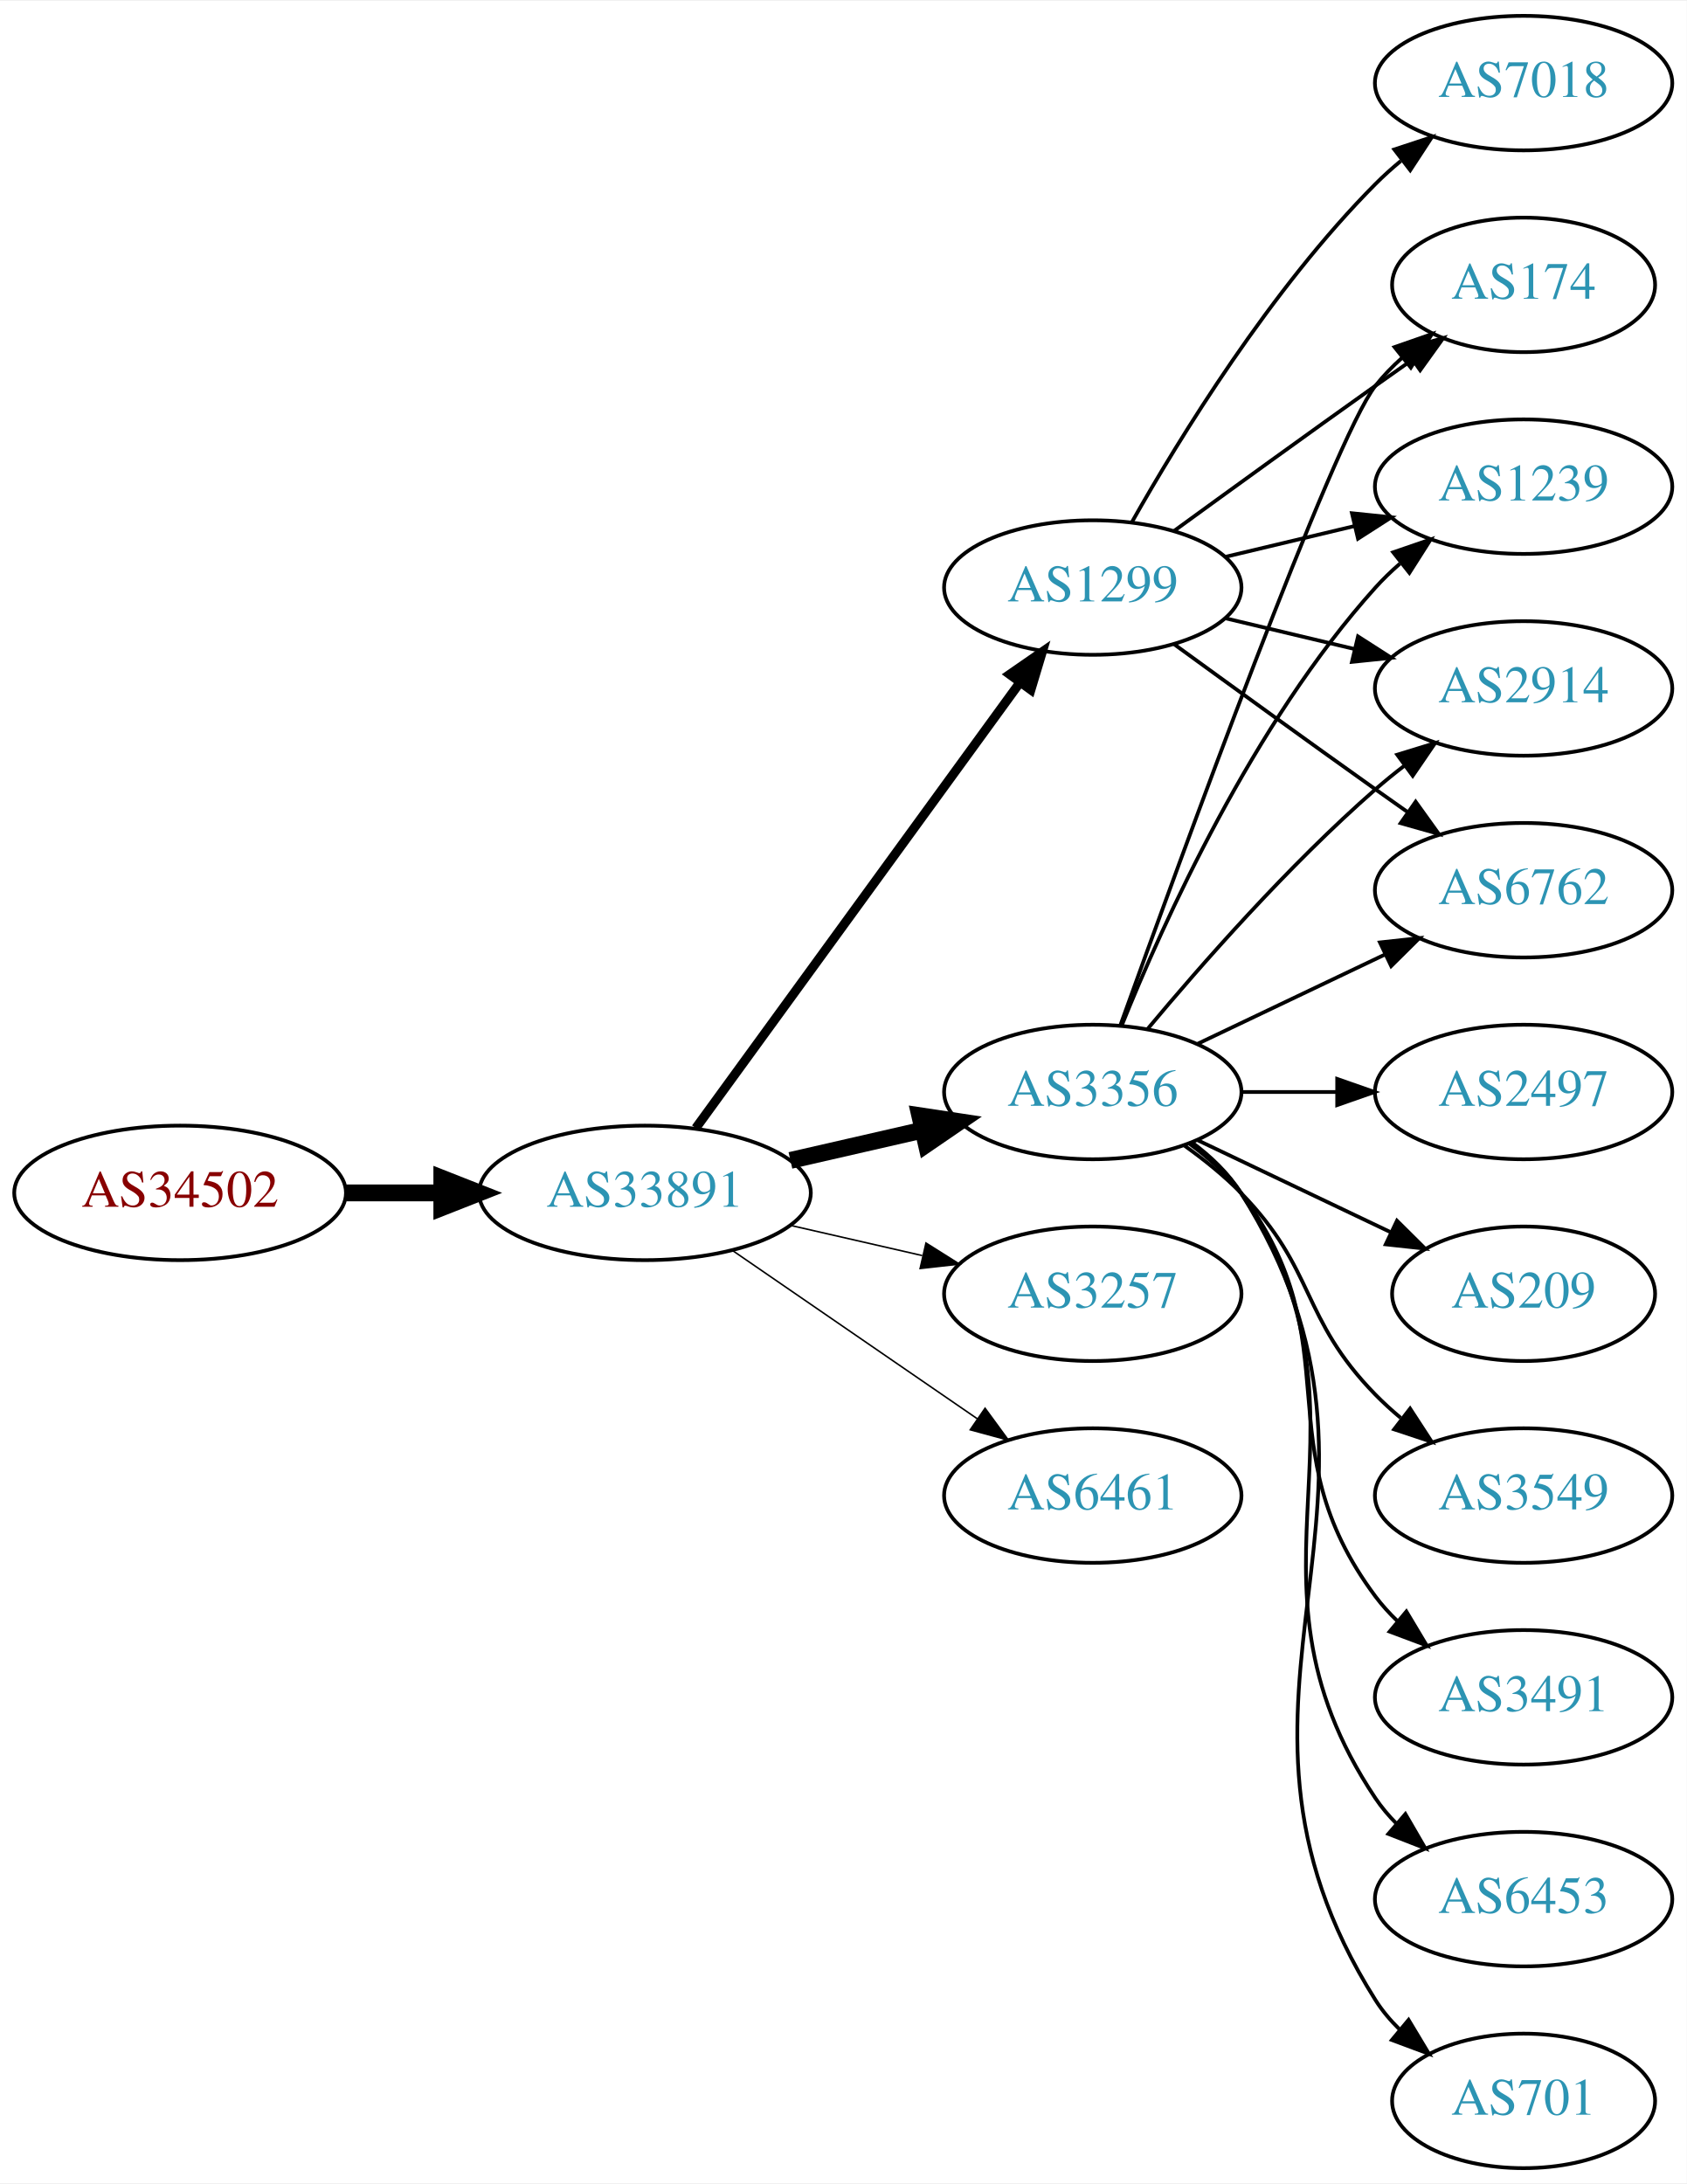
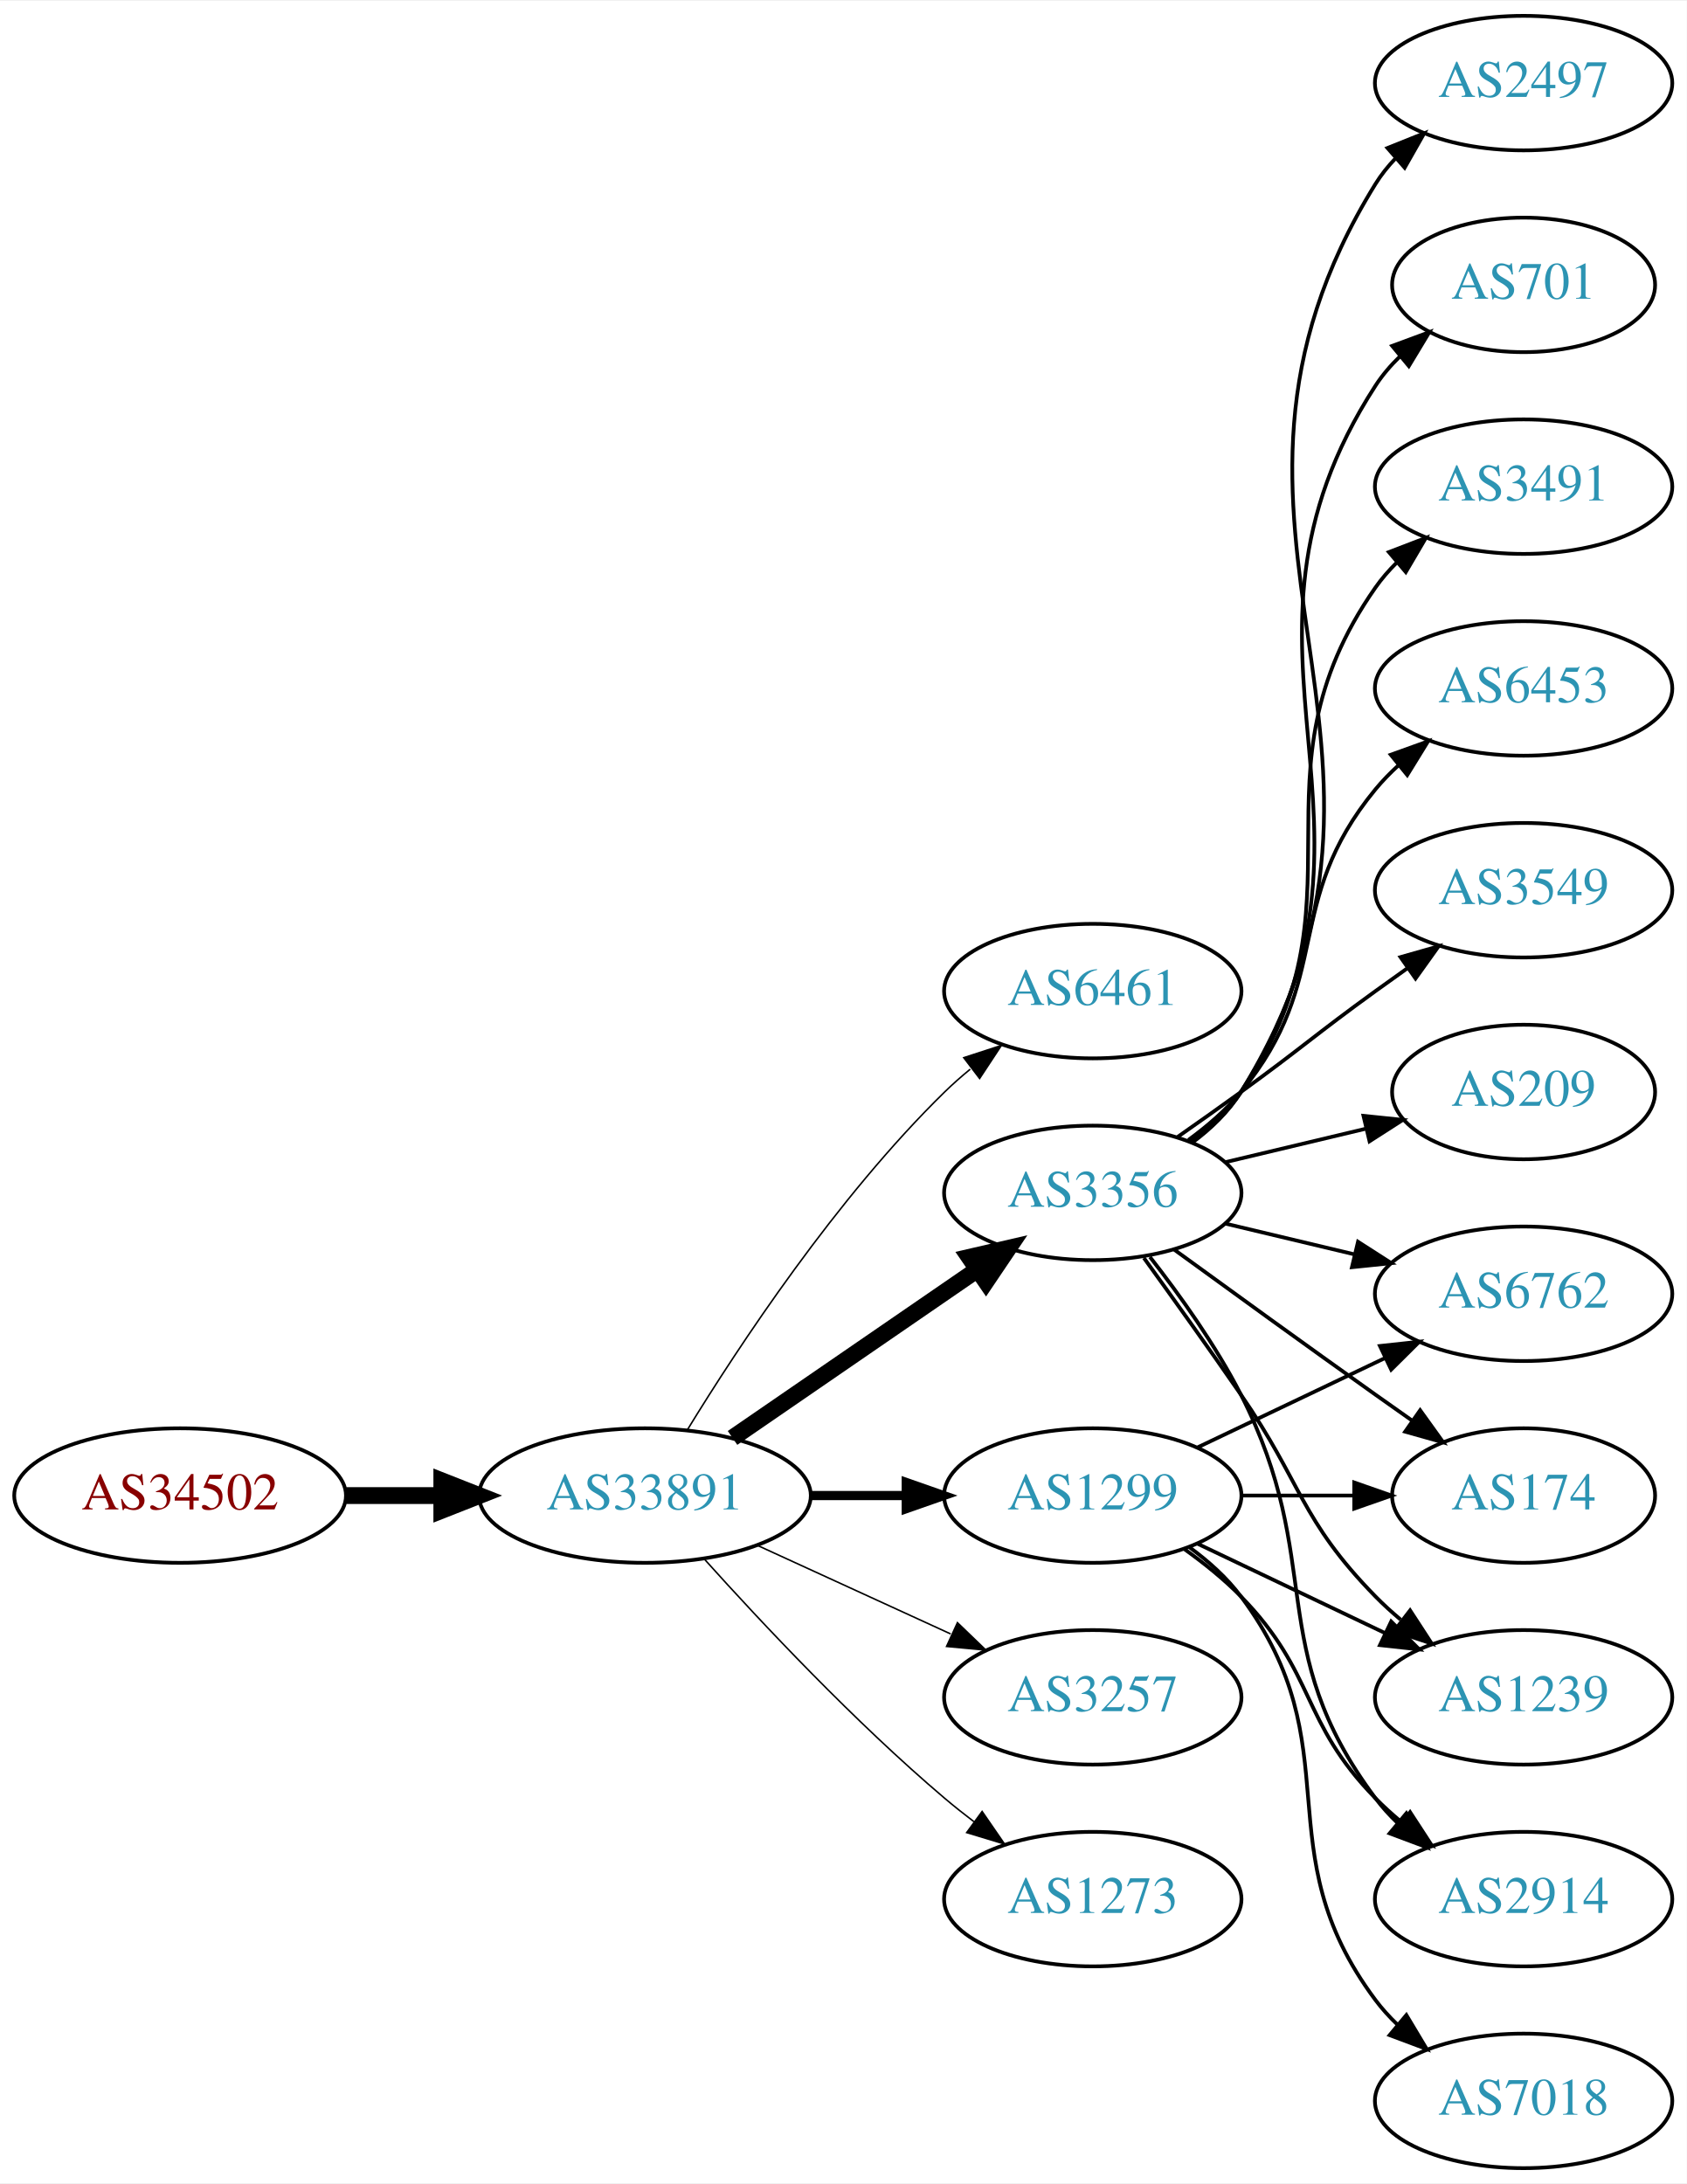
<svg xmlns="http://www.w3.org/2000/svg" xmlns:xlink="http://www.w3.org/1999/xlink" width="451pt" height="584pt" viewBox="0.00 0.00 451.37 584.00">
  <g id="graph0" class="graph" transform="scale(1 1) rotate(0) translate(4 580)">
    <polygon fill="white" stroke="none" points="-4,4 -4,-580 447.37,-580 447.37,4 -4,4" />
    <g id="node1" class="node">
      <g id="a_node1">
        <a xlink:href="/asn/34502" xlink:title="AS34502 ~ Xklink [AT]">
-           <ellipse fill="#ffffff" stroke="black" cx="44.196" cy="-261" rx="44.393" ry="18" />
-           <text text-anchor="middle" x="44.196" y="-257.3" font-family="Times,serif" font-size="14.00" fill="#880000">AS34502</text>
+           <ellipse fill="#ffffff" stroke="black" cx="44.196" cy="-180" rx="44.393" ry="18" />
+           <text text-anchor="middle" x="44.196" y="-176.3" font-family="Times,serif" font-size="14.00" fill="#880000">AS34502</text>
        </a>
      </g>
    </g>
    <g id="node2" class="node">
      <g id="a_node2">
        <a xlink:href="/asn/33891" xlink:title="AS33891 ~ CORE-BACKBONE GMBH GLOBAL NETWORK [DE]">
-           <ellipse fill="#ffffff" stroke="black" cx="168.588" cy="-261" rx="44.393" ry="18" />
-           <text text-anchor="middle" x="168.588" y="-257.3" font-family="Times,serif" font-size="14.00" fill="#2c94b3">AS33891</text>
+           <ellipse fill="#ffffff" stroke="black" cx="168.588" cy="-180" rx="44.393" ry="18" />
+           <text text-anchor="middle" x="168.588" y="-176.3" font-family="Times,serif" font-size="14.00" fill="#2c94b3">AS33891</text>
        </a>
      </g>
    </g>
    <g id="edge1" class="edge">
-       <path fill="none" stroke="black" stroke-width="4.5" d="M88.692,-261C96.898,-261 105.569,-261 114.041,-261" />
-       <polygon fill="black" stroke="black" stroke-width="4.5" points="114.233,-264.938 124.233,-261 114.233,-257.063 114.233,-264.938" />
+       <path fill="none" stroke="black" stroke-width="4.5" d="M88.692,-180C96.898,-180 105.569,-180 114.041,-180" />
+       <polygon fill="black" stroke="black" stroke-width="4.5" points="114.233,-183.938 124.233,-180 114.233,-176.063 114.233,-183.938" />
    </g>
    <g id="node3" class="node">
      <g id="a_node3">
-         <a xlink:href="/asn/1299" xlink:title="AS1299 ~ Telia Carrier [EU]">
-           <ellipse fill="#ffffff" stroke="black" cx="288.431" cy="-423" rx="39.794" ry="18" />
-           <text text-anchor="middle" x="288.431" y="-419.3" font-family="Times,serif" font-size="14.00" fill="#2c94b3">AS1299</text>
+         <a xlink:href="/asn/6461" xlink:title="AS6461 ~ Zayo Bandwidth [US]">
+           <ellipse fill="#ffffff" stroke="black" cx="288.431" cy="-315" rx="39.794" ry="18" />
+           <text text-anchor="middle" x="288.431" y="-311.3" font-family="Times,serif" font-size="14.00" fill="#2c94b3">AS6461</text>
        </a>
      </g>
    </g>
    <g id="edge2" class="edge">
-       <path fill="none" stroke="black" stroke-width="2.455" d="M182.199,-278.337C203.02,-306.96 244.683,-364.233 268.871,-397.486" />
-       <polygon fill="black" stroke="black" stroke-width="2.455" points="266.197,-399.76 274.91,-405.788 271.858,-395.642 266.197,-399.76" />
+       <path fill="none" stroke="black" stroke-width="0.409" d="M179.854,-197.44C193.662,-219.991 219.851,-259.722 248.784,-288 250.924,-290.092 253.242,-292.137 255.642,-294.106" />
+       <polygon fill="black" stroke="black" stroke-width="0.409" points="253.908,-297.185 263.983,-300.464 258.152,-291.618 253.908,-297.185" />
    </g>
    <g id="node4" class="node">
      <g id="a_node4">
-         <a xlink:href="/asn/3257" xlink:title="AS3257 ~ GTT [DE]">
-           <ellipse fill="#ffffff" stroke="black" cx="288.431" cy="-234" rx="39.794" ry="18" />
-           <text text-anchor="middle" x="288.431" y="-230.3" font-family="Times,serif" font-size="14.00" fill="#2c94b3">AS3257</text>
+         <a xlink:href="/asn/3356" xlink:title="AS3356 ~ Level 3 Parent, LLC [US]">
+           <ellipse fill="#ffffff" stroke="black" cx="288.431" cy="-261" rx="39.794" ry="18" />
+           <text text-anchor="middle" x="288.431" y="-257.3" font-family="Times,serif" font-size="14.00" fill="#2c94b3">AS3356</text>
        </a>
      </g>
    </g>
    <g id="edge3" class="edge">
-       <path fill="none" stroke="black" stroke-width="0.409" d="M207.523,-252.308C218.764,-249.733 231.176,-246.889 242.799,-244.226" />
-       <polygon fill="black" stroke="black" stroke-width="0.409" points="243.795,-247.588 252.761,-241.943 242.232,-240.765 243.795,-247.588" />
+       <path fill="none" stroke="black" stroke-width="4.5" d="M192.031,-195.426C210.612,-208.198 237.173,-226.455 257.553,-240.463" />
+       <polygon fill="black" stroke="black" stroke-width="4.5" points="255.396,-243.758 265.867,-246.178 259.856,-237.269 255.396,-243.758" />
    </g>
    <g id="node5" class="node">
      <g id="a_node5">
-         <a xlink:href="/asn/3356" xlink:title="AS3356 ~ Level 3 Parent, LLC [US]">
-           <ellipse fill="#ffffff" stroke="black" cx="288.431" cy="-288" rx="39.794" ry="18" />
-           <text text-anchor="middle" x="288.431" y="-284.3" font-family="Times,serif" font-size="14.00" fill="#2c94b3">AS3356</text>
+         <a xlink:href="/asn/1299" xlink:title="AS1299 ~ Telia Carrier [EU]">
+           <ellipse fill="#ffffff" stroke="black" cx="288.431" cy="-180" rx="39.794" ry="18" />
+           <text text-anchor="middle" x="288.431" y="-176.3" font-family="Times,serif" font-size="14.00" fill="#2c94b3">AS1299</text>
        </a>
      </g>
    </g>
    <g id="edge4" class="edge">
-       <path fill="none" stroke="black" stroke-width="4.5" d="M207.523,-269.692C218.764,-272.267 231.176,-275.111 242.799,-277.774" />
-       <polygon fill="black" stroke="black" stroke-width="4.5" points="242.134,-281.661 252.761,-280.057 243.893,-273.985 242.134,-281.661" />
+       <path fill="none" stroke="black" stroke-width="2.455" d="M212.799,-180C221.112,-180 229.875,-180 238.357,-180" />
+       <polygon fill="black" stroke="black" stroke-width="2.455" points="238.516,-183.5 248.516,-180 238.516,-176.5 238.516,-183.5" />
    </g>
    <g id="node6" class="node">
      <g id="a_node6">
-         <a xlink:href="/asn/6461" xlink:title="AS6461 ~ Zayo Bandwidth [US]">
-           <ellipse fill="#ffffff" stroke="black" cx="288.431" cy="-180" rx="39.794" ry="18" />
-           <text text-anchor="middle" x="288.431" y="-176.3" font-family="Times,serif" font-size="14.00" fill="#2c94b3">AS6461</text>
+         <a xlink:href="/asn/3257" xlink:title="AS3257 ~ GTT [DE]">
+           <ellipse fill="#ffffff" stroke="black" cx="288.431" cy="-126" rx="39.794" ry="18" />
+           <text text-anchor="middle" x="288.431" y="-122.3" font-family="Times,serif" font-size="14.00" fill="#2c94b3">AS3257</text>
        </a>
      </g>
    </g>
    <g id="edge5" class="edge">
-       <path fill="none" stroke="black" stroke-width="0.409" d="M192.031,-245.574C210.612,-232.802 237.173,-214.545 257.553,-200.537" />
-       <polygon fill="black" stroke="black" stroke-width="0.409" points="259.609,-203.371 265.867,-194.822 255.643,-197.602 259.609,-203.371" />
+       <path fill="none" stroke="black" stroke-width="0.409" d="M198.718,-166.652C214.329,-159.498 233.727,-150.609 250.399,-142.97" />
+       <polygon fill="black" stroke="black" stroke-width="0.409" points="252.218,-145.986 259.851,-138.638 249.302,-139.622 252.218,-145.986" />
    </g>
    <g id="node7" class="node">
      <g id="a_node7">
-         <a xlink:href="/asn/6762" xlink:title="AS6762 ~ TELECOM ITALIA SPARKLE S.p.A. [IT]">
-           <ellipse fill="#ffffff" stroke="black" cx="403.724" cy="-342" rx="39.794" ry="18" />
-           <text text-anchor="middle" x="403.724" y="-338.3" font-family="Times,serif" font-size="14.00" fill="#2c94b3">AS6762</text>
+         <a xlink:href="/asn/1273" xlink:title="AS1273 ~ Vodafone Group PLC [EU]">
+           <ellipse fill="#ffffff" stroke="black" cx="288.431" cy="-72" rx="39.794" ry="18" />
+           <text text-anchor="middle" x="288.431" y="-68.3" font-family="Times,serif" font-size="14.00" fill="#2c94b3">AS1273</text>
        </a>
      </g>
    </g>
    <g id="edge6" class="edge">
-       <path fill="none" stroke="black" d="M310.279,-407.778C325.213,-396.909 345.827,-381.975 364.077,-369 366.898,-366.995 369.841,-364.915 372.789,-362.841" />
-       <polygon fill="black" stroke="black" points="374.835,-365.681 381.013,-357.074 370.816,-359.95 374.835,-365.681" />
+       <path fill="none" stroke="black" stroke-width="0.409" d="M184.521,-162.956C199.847,-145.903 224.782,-119.35 248.784,-99 251.281,-96.883 253.942,-94.768 256.653,-92.707" />
+       <polygon fill="black" stroke="black" stroke-width="0.409" points="258.819,-95.459 264.83,-86.734 254.69,-89.806 258.819,-95.459" />
    </g>
    <g id="node8" class="node">
      <g id="a_node8">
-         <a xlink:href="/asn/174" xlink:title="AS174 ~ Cogent Communications [US]">
-           <ellipse fill="#ffffff" stroke="black" cx="403.724" cy="-504" rx="35.194" ry="18" />
-           <text text-anchor="middle" x="403.724" y="-500.3" font-family="Times,serif" font-size="14.00" fill="#2c94b3">AS174</text>
+         <a xlink:href="/asn/6453" xlink:title="AS6453 ~ TATA COMMUNICATIONS (AMERICA) INC [US]">
+           <ellipse fill="#ffffff" stroke="black" cx="403.724" cy="-396" rx="39.794" ry="18" />
+           <text text-anchor="middle" x="403.724" y="-392.3" font-family="Times,serif" font-size="14.00" fill="#2c94b3">AS6453</text>
        </a>
      </g>
    </g>
    <g id="edge7" class="edge">
-       <path fill="none" stroke="black" d="M310.279,-438.222C325.213,-449.091 345.827,-464.025 364.077,-477 367.288,-479.282 370.657,-481.661 374.011,-484.018" />
-       <polygon fill="black" stroke="black" points="372.023,-486.899 382.222,-489.77 376.039,-481.166 372.023,-486.899" />
+       <path fill="none" stroke="black" d="M314.012,-275.156C319.106,-278.872 324.12,-283.201 328.077,-288 353.142,-318.394 339.013,-338.606 364.077,-369 365.932,-371.25 368.02,-373.396 370.238,-375.424" />
+       <polygon fill="black" stroke="black" points="368.174,-378.256 378.143,-381.844 372.587,-372.823 368.174,-378.256" />
    </g>
    <g id="node9" class="node">
      <g id="a_node9">
-         <a xlink:href="/asn/7018" xlink:title="AS7018 ~ AT&amp;T Services, Inc. [US]">
-           <ellipse fill="#ffffff" stroke="black" cx="403.724" cy="-558" rx="39.794" ry="18" />
-           <text text-anchor="middle" x="403.724" y="-554.3" font-family="Times,serif" font-size="14.00" fill="#2c94b3">AS7018</text>
+         <a xlink:href="/asn/3549" xlink:title="AS3549 ~ Level 3 Parent, LLC [US]">
+           <ellipse fill="#ffffff" stroke="black" cx="403.724" cy="-342" rx="39.794" ry="18" />
+           <text text-anchor="middle" x="403.724" y="-338.3" font-family="Times,serif" font-size="14.00" fill="#2c94b3">AS3549</text>
        </a>
      </g>
    </g>
    <g id="edge8" class="edge">
-       <path fill="none" stroke="black" d="M298.891,-440.49C311.672,-463.096 336.105,-502.886 364.077,-531 366.188,-533.121 368.484,-535.188 370.87,-537.171" />
-       <polygon fill="black" stroke="black" points="369.122,-540.242 379.185,-543.556 373.385,-534.69 369.122,-540.242" />
+       <path fill="none" stroke="black" d="M311.188,-276.009C316.722,-279.879 322.641,-284.064 328.077,-288 344.277,-299.729 347.877,-303.271 364.077,-315 366.88,-317.029 369.812,-319.125 372.752,-321.21" />
+       <polygon fill="black" stroke="black" points="370.775,-324.097 380.967,-326.991 374.803,-318.373 370.775,-324.097" />
    </g>
    <g id="node10" class="node">
      <g id="a_node10">
-         <a xlink:href="/asn/1239" xlink:title="AS1239 ~ Sprint [US]">
-           <ellipse fill="#ffffff" stroke="black" cx="403.724" cy="-450" rx="39.794" ry="18" />
-           <text text-anchor="middle" x="403.724" y="-446.3" font-family="Times,serif" font-size="14.00" fill="#2c94b3">AS1239</text>
+         <a xlink:href="/asn/209" xlink:title="AS209 ~ CenturyLink Communications, LLC [US]">
+           <ellipse fill="#ffffff" stroke="black" cx="403.724" cy="-288" rx="35.194" ry="18" />
+           <text text-anchor="middle" x="403.724" y="-284.3" font-family="Times,serif" font-size="14.00" fill="#2c94b3">AS209</text>
        </a>
      </g>
    </g>
    <g id="edge9" class="edge">
-       <path fill="none" stroke="black" d="M324.038,-431.248C334.909,-433.838 347.064,-436.735 358.506,-439.462" />
-       <polygon fill="black" stroke="black" points="357.789,-442.889 368.328,-441.803 359.412,-436.08 357.789,-442.889" />
+       <path fill="none" stroke="black" d="M324.038,-269.248C335.833,-272.058 349.137,-275.229 361.405,-278.153" />
+       <polygon fill="black" stroke="black" points="360.871,-281.624 371.41,-280.537 362.494,-274.814 360.871,-281.624" />
    </g>
    <g id="node11" class="node">
      <g id="a_node11">
        <a xlink:href="/asn/2914" xlink:title="AS2914 ~ NTT America, Inc. [US]">
-           <ellipse fill="#ffffff" stroke="black" cx="403.724" cy="-396" rx="39.794" ry="18" />
-           <text text-anchor="middle" x="403.724" y="-392.3" font-family="Times,serif" font-size="14.00" fill="#2c94b3">AS2914</text>
+           <ellipse fill="#ffffff" stroke="black" cx="403.724" cy="-72" rx="39.794" ry="18" />
+           <text text-anchor="middle" x="403.724" y="-68.3" font-family="Times,serif" font-size="14.00" fill="#2c94b3">AS2914</text>
        </a>
      </g>
    </g>
    <g id="edge10" class="edge">
-       <path fill="none" stroke="black" d="M324.038,-414.752C334.909,-412.162 347.064,-409.265 358.506,-406.538" />
-       <polygon fill="black" stroke="black" points="359.412,-409.92 368.328,-404.197 357.789,-403.111 359.412,-409.92" />
-     </g>
-     <g id="edge18" class="edge">
-       <path fill="none" stroke="black" d="M316.567,-300.934C331.561,-308.081 350.382,-317.052 366.605,-324.785" />
-       <polygon fill="black" stroke="black" points="365.276,-328.028 375.809,-329.171 368.288,-321.709 365.276,-328.028" />
-     </g>
-     <g id="edge14" class="edge">
-       <path fill="none" stroke="black" d="M295.804,-305.825C311.745,-350.151 352.87,-462.812 364.077,-477 366.157,-479.633 368.562,-482.116 371.135,-484.428" />
-       <polygon fill="black" stroke="black" points="369.192,-487.354 379.198,-490.835 373.546,-481.873 369.192,-487.354" />
-     </g>
-     <g id="edge19" class="edge">
-       <path fill="none" stroke="black" d="M296.179,-305.787C307.23,-333.243 331.283,-386.578 364.077,-423 366.08,-425.224 368.298,-427.363 370.631,-429.397" />
-       <polygon fill="black" stroke="black" points="368.829,-432.433 378.85,-435.873 373.161,-426.935 368.829,-432.433" />
-     </g>
-     <g id="edge11" class="edge">
-       <path fill="none" stroke="black" d="M303.061,-304.817C317.343,-321.929 340.89,-348.745 364.077,-369 366.543,-371.154 369.182,-373.294 371.879,-375.372" />
-       <polygon fill="black" stroke="black" points="369.904,-378.264 380.033,-381.37 374.052,-372.625 369.904,-378.264" />
+       <path fill="none" stroke="black" d="M303.727,-243.86C311.713,-233.647 321.375,-220.147 328.077,-207 351.058,-161.923 333.806,-139.542 364.077,-99 365.822,-96.664 367.829,-94.455 369.992,-92.383" />
+       <polygon fill="black" stroke="black" points="372.352,-94.973 377.793,-85.882 367.87,-89.595 372.352,-94.973" />
    </g>
    <g id="node12" class="node">
      <g id="a_node12">
-         <a xlink:href="/asn/3491" xlink:title="AS3491 ~ PCCW Global, Inc. [US]">
-           <ellipse fill="#ffffff" stroke="black" cx="403.724" cy="-126" rx="39.794" ry="18" />
-           <text text-anchor="middle" x="403.724" y="-122.3" font-family="Times,serif" font-size="14.00" fill="#2c94b3">AS3491</text>
-         </a>
-       </g>
-     </g>
-     <g id="edge12" class="edge">
-       <path fill="none" stroke="black" d="M314.362,-274.118C319.438,-270.389 324.356,-265.984 328.077,-261 358.349,-220.458 333.806,-193.542 364.077,-153 365.822,-150.664 367.829,-148.455 369.992,-146.383" />
-       <polygon fill="black" stroke="black" points="372.352,-148.973 377.793,-139.882 367.87,-143.595 372.352,-148.973" />
+         <a xlink:href="/asn/6762" xlink:title="AS6762 ~ TELECOM ITALIA SPARKLE S.p.A. [IT]">
+           <ellipse fill="#ffffff" stroke="black" cx="403.724" cy="-234" rx="39.794" ry="18" />
+           <text text-anchor="middle" x="403.724" y="-230.3" font-family="Times,serif" font-size="14.00" fill="#2c94b3">AS6762</text>
+         </a>
+       </g>
+     </g>
+     <g id="edge11" class="edge">
+       <path fill="none" stroke="black" d="M324.038,-252.752C334.909,-250.162 347.064,-247.265 358.506,-244.538" />
+       <polygon fill="black" stroke="black" points="359.412,-247.92 368.328,-242.197 357.789,-241.111 359.412,-247.92" />
    </g>
    <g id="node13" class="node">
      <g id="a_node13">
-         <a xlink:href="/asn/6453" xlink:title="AS6453 ~ TATA COMMUNICATIONS (AMERICA) INC [US]">
-           <ellipse fill="#ffffff" stroke="black" cx="403.724" cy="-72" rx="39.794" ry="18" />
-           <text text-anchor="middle" x="403.724" y="-68.3" font-family="Times,serif" font-size="14.00" fill="#2c94b3">AS6453</text>
-         </a>
-       </g>
-     </g>
-     <g id="edge13" class="edge">
-       <path fill="none" stroke="black" d="M314.75,-274.393C319.806,-270.649 324.617,-266.169 328.077,-261 369.102,-199.706 323.053,-160.294 364.077,-99 365.699,-96.577 367.618,-94.305 369.72,-92.19" />
-       <polygon fill="black" stroke="black" points="372.087,-94.771 377.405,-85.607 367.533,-89.454 372.087,-94.771" />
+         <a xlink:href="/asn/2497" xlink:title="AS2497 ~ Internet Initiative Japan Inc. [JP]">
+           <ellipse fill="#ffffff" stroke="black" cx="403.724" cy="-558" rx="39.794" ry="18" />
+           <text text-anchor="middle" x="403.724" y="-554.3" font-family="Times,serif" font-size="14.00" fill="#2c94b3">AS2497</text>
+         </a>
+       </g>
+     </g>
+     <g id="edge12" class="edge">
+       <path fill="none" stroke="black" d="M315.027,-274.428C320.069,-278.181 324.805,-282.71 328.077,-288 385.518,-380.847 306.636,-438.153 364.077,-531 365.611,-533.48 367.467,-535.792 369.525,-537.936" />
+       <polygon fill="black" stroke="black" points="367.292,-540.632 377.127,-544.572 371.895,-535.359 367.292,-540.632" />
    </g>
    <g id="node14" class="node">
      <g id="a_node14">
-         <a xlink:href="/asn/701" xlink:title="AS701 ~ UUNET [US]">
-           <ellipse fill="#ffffff" stroke="black" cx="403.724" cy="-18" rx="35.194" ry="18" />
-           <text text-anchor="middle" x="403.724" y="-14.3" font-family="Times,serif" font-size="14.00" fill="#2c94b3">AS701</text>
-         </a>
-       </g>
-     </g>
-     <g id="edge15" class="edge">
-       <path fill="none" stroke="black" d="M314.957,-274.528C320.002,-270.777 324.757,-266.26 328.077,-261 380.027,-178.7 312.127,-127.3 364.077,-45 365.869,-42.162 368.077,-39.541 370.524,-37.14" />
-       <polygon fill="black" stroke="black" points="372.942,-39.681 378.398,-30.598 368.469,-34.297 372.942,-39.681" />
+         <a xlink:href="/asn/174" xlink:title="AS174 ~ Cogent Communications [US]">
+           <ellipse fill="#ffffff" stroke="black" cx="403.724" cy="-180" rx="35.194" ry="18" />
+           <text text-anchor="middle" x="403.724" y="-176.3" font-family="Times,serif" font-size="14.00" fill="#2c94b3">AS174</text>
+         </a>
+       </g>
+     </g>
+     <g id="edge13" class="edge">
+       <path fill="none" stroke="black" d="M310.279,-245.778C325.213,-234.909 345.827,-219.975 364.077,-207 367.288,-204.718 370.657,-202.339 374.011,-199.982" />
+       <polygon fill="black" stroke="black" points="376.039,-202.834 382.222,-194.23 372.023,-197.101 376.039,-202.834" />
    </g>
    <g id="node15" class="node">
      <g id="a_node15">
-         <a xlink:href="/asn/2497" xlink:title="AS2497 ~ Internet Initiative Japan Inc. [JP]">
-           <ellipse fill="#ffffff" stroke="black" cx="403.724" cy="-288" rx="39.794" ry="18" />
-           <text text-anchor="middle" x="403.724" y="-284.3" font-family="Times,serif" font-size="14.00" fill="#2c94b3">AS2497</text>
-         </a>
-       </g>
-     </g>
-     <g id="edge16" class="edge">
-       <path fill="none" stroke="black" d="M328.103,-288C336.306,-288 345.07,-288 353.602,-288" />
-       <polygon fill="black" stroke="black" points="353.841,-291.5 363.841,-288 353.841,-284.5 353.841,-291.5" />
+         <a xlink:href="/asn/701" xlink:title="AS701 ~ UUNET [US]">
+           <ellipse fill="#ffffff" stroke="black" cx="403.724" cy="-504" rx="35.194" ry="18" />
+           <text text-anchor="middle" x="403.724" y="-500.3" font-family="Times,serif" font-size="14.00" fill="#2c94b3">AS701</text>
+         </a>
+       </g>
+     </g>
+     <g id="edge14" class="edge">
+       <path fill="none" stroke="black" d="M314.867,-274.53C319.917,-278.278 324.696,-282.779 328.077,-288 374.552,-359.778 317.602,-405.222 364.077,-477 365.901,-479.817 368.132,-482.424 370.593,-484.816" />
+       <polygon fill="black" stroke="black" points="368.551,-487.669 378.488,-491.344 373.011,-482.274 368.551,-487.669" />
    </g>
    <g id="node16" class="node">
      <g id="a_node16">
-         <a xlink:href="/asn/209" xlink:title="AS209 ~ CenturyLink Communications, LLC [US]">
-           <ellipse fill="#ffffff" stroke="black" cx="403.724" cy="-234" rx="35.194" ry="18" />
-           <text text-anchor="middle" x="403.724" y="-230.3" font-family="Times,serif" font-size="14.00" fill="#2c94b3">AS209</text>
-         </a>
-       </g>
-     </g>
-     <g id="edge17" class="edge">
-       <path fill="none" stroke="black" d="M316.567,-275.066C331.999,-267.71 351.485,-258.423 368.02,-250.541" />
-       <polygon fill="black" stroke="black" points="369.84,-253.551 377.361,-246.089 366.828,-247.232 369.84,-253.551" />
+         <a xlink:href="/asn/1239" xlink:title="AS1239 ~ Sprint [US]">
+           <ellipse fill="#ffffff" stroke="black" cx="403.724" cy="-126" rx="39.794" ry="18" />
+           <text text-anchor="middle" x="403.724" y="-122.3" font-family="Times,serif" font-size="14.00" fill="#2c94b3">AS1239</text>
+         </a>
+       </g>
+     </g>
+     <g id="edge15" class="edge">
+       <path fill="none" stroke="black" d="M302.11,-243.594C309.725,-233.063 319.558,-219.33 328.077,-207 344.473,-183.269 343.905,-173.617 364.077,-153 366.17,-150.861 368.453,-148.782 370.83,-146.79" />
+       <polygon fill="black" stroke="black" points="373.349,-149.268 379.13,-140.389 369.074,-143.725 373.349,-149.268" />
    </g>
    <g id="node17" class="node">
      <g id="a_node17">
-         <a xlink:href="/asn/3549" xlink:title="AS3549 ~ Level 3 Parent, LLC [US]">
-           <ellipse fill="#ffffff" stroke="black" cx="403.724" cy="-180" rx="39.794" ry="18" />
-           <text text-anchor="middle" x="403.724" y="-176.3" font-family="Times,serif" font-size="14.00" fill="#2c94b3">AS3549</text>
+         <a xlink:href="/asn/3491" xlink:title="AS3491 ~ PCCW Global, Inc. [US]">
+           <ellipse fill="#ffffff" stroke="black" cx="403.724" cy="-450" rx="39.794" ry="18" />
+           <text text-anchor="middle" x="403.724" y="-446.3" font-family="Times,serif" font-size="14.00" fill="#2c94b3">AS3491</text>
+         </a>
+       </g>
+     </g>
+     <g id="edge16" class="edge">
+       <path fill="none" stroke="black" d="M314.59,-274.716C319.654,-278.455 324.51,-282.904 328.077,-288 363.691,-338.869 328.464,-372.131 364.077,-423 365.75,-425.389 367.705,-427.635 369.832,-429.733" />
+       <polygon fill="black" stroke="black" points="367.672,-432.49 377.564,-436.284 372.196,-427.149 367.672,-432.49" />
+     </g>
+     <g id="edge19" class="edge">
+       <path fill="none" stroke="black" d="M313.025,-165.611C318.281,-161.852 323.613,-157.563 328.077,-153 348.25,-132.383 343.905,-119.617 364.077,-99 366.17,-96.861 368.453,-94.782 370.83,-92.79" />
+       <polygon fill="black" stroke="black" points="373.349,-95.268 379.13,-86.389 369.074,-89.725 373.349,-95.268" />
+     </g>
+     <g id="edge17" class="edge">
+       <path fill="none" stroke="black" d="M316.567,-192.934C331.561,-200.081 350.382,-209.052 366.605,-216.785" />
+       <polygon fill="black" stroke="black" points="365.276,-220.028 375.809,-221.171 368.288,-213.709 365.276,-220.028" />
+     </g>
+     <g id="edge18" class="edge">
+       <path fill="none" stroke="black" d="M328.103,-180C337.808,-180 348.299,-180 358.262,-180" />
+       <polygon fill="black" stroke="black" points="358.398,-183.5 368.398,-180 358.398,-176.5 358.398,-183.5" />
+     </g>
+     <g id="edge21" class="edge">
+       <path fill="none" stroke="black" d="M316.567,-167.066C331.561,-159.919 350.382,-150.948 366.605,-143.215" />
+       <polygon fill="black" stroke="black" points="368.288,-146.291 375.809,-138.829 365.276,-139.972 368.288,-146.291" />
+     </g>
+     <g id="node18" class="node">
+       <g id="a_node18">
+         <a xlink:href="/asn/7018" xlink:title="AS7018 ~ AT&amp;T Services, Inc. [US]">
+           <ellipse fill="#ffffff" stroke="black" cx="403.724" cy="-18" rx="39.794" ry="18" />
+           <text text-anchor="middle" x="403.724" y="-14.3" font-family="Times,serif" font-size="14.00" fill="#2c94b3">AS7018</text>
        </a>
      </g>
    </g>
    <g id="edge20" class="edge">
-       <path fill="none" stroke="black" d="M313.025,-273.611C318.281,-269.852 323.613,-265.563 328.077,-261 348.25,-240.383 343.905,-227.617 364.077,-207 366.17,-204.861 368.453,-202.782 370.83,-200.79" />
-       <polygon fill="black" stroke="black" points="373.349,-203.268 379.13,-194.389 369.074,-197.725 373.349,-203.268" />
+       <path fill="none" stroke="black" d="M314.362,-166.118C319.438,-162.389 324.356,-157.984 328.077,-153 358.349,-112.458 333.806,-85.542 364.077,-45 365.822,-42.664 367.829,-40.455 369.992,-38.383" />
+       <polygon fill="black" stroke="black" points="372.352,-40.973 377.793,-31.882 367.87,-35.595 372.352,-40.973" />
    </g>
  </g>
</svg>
